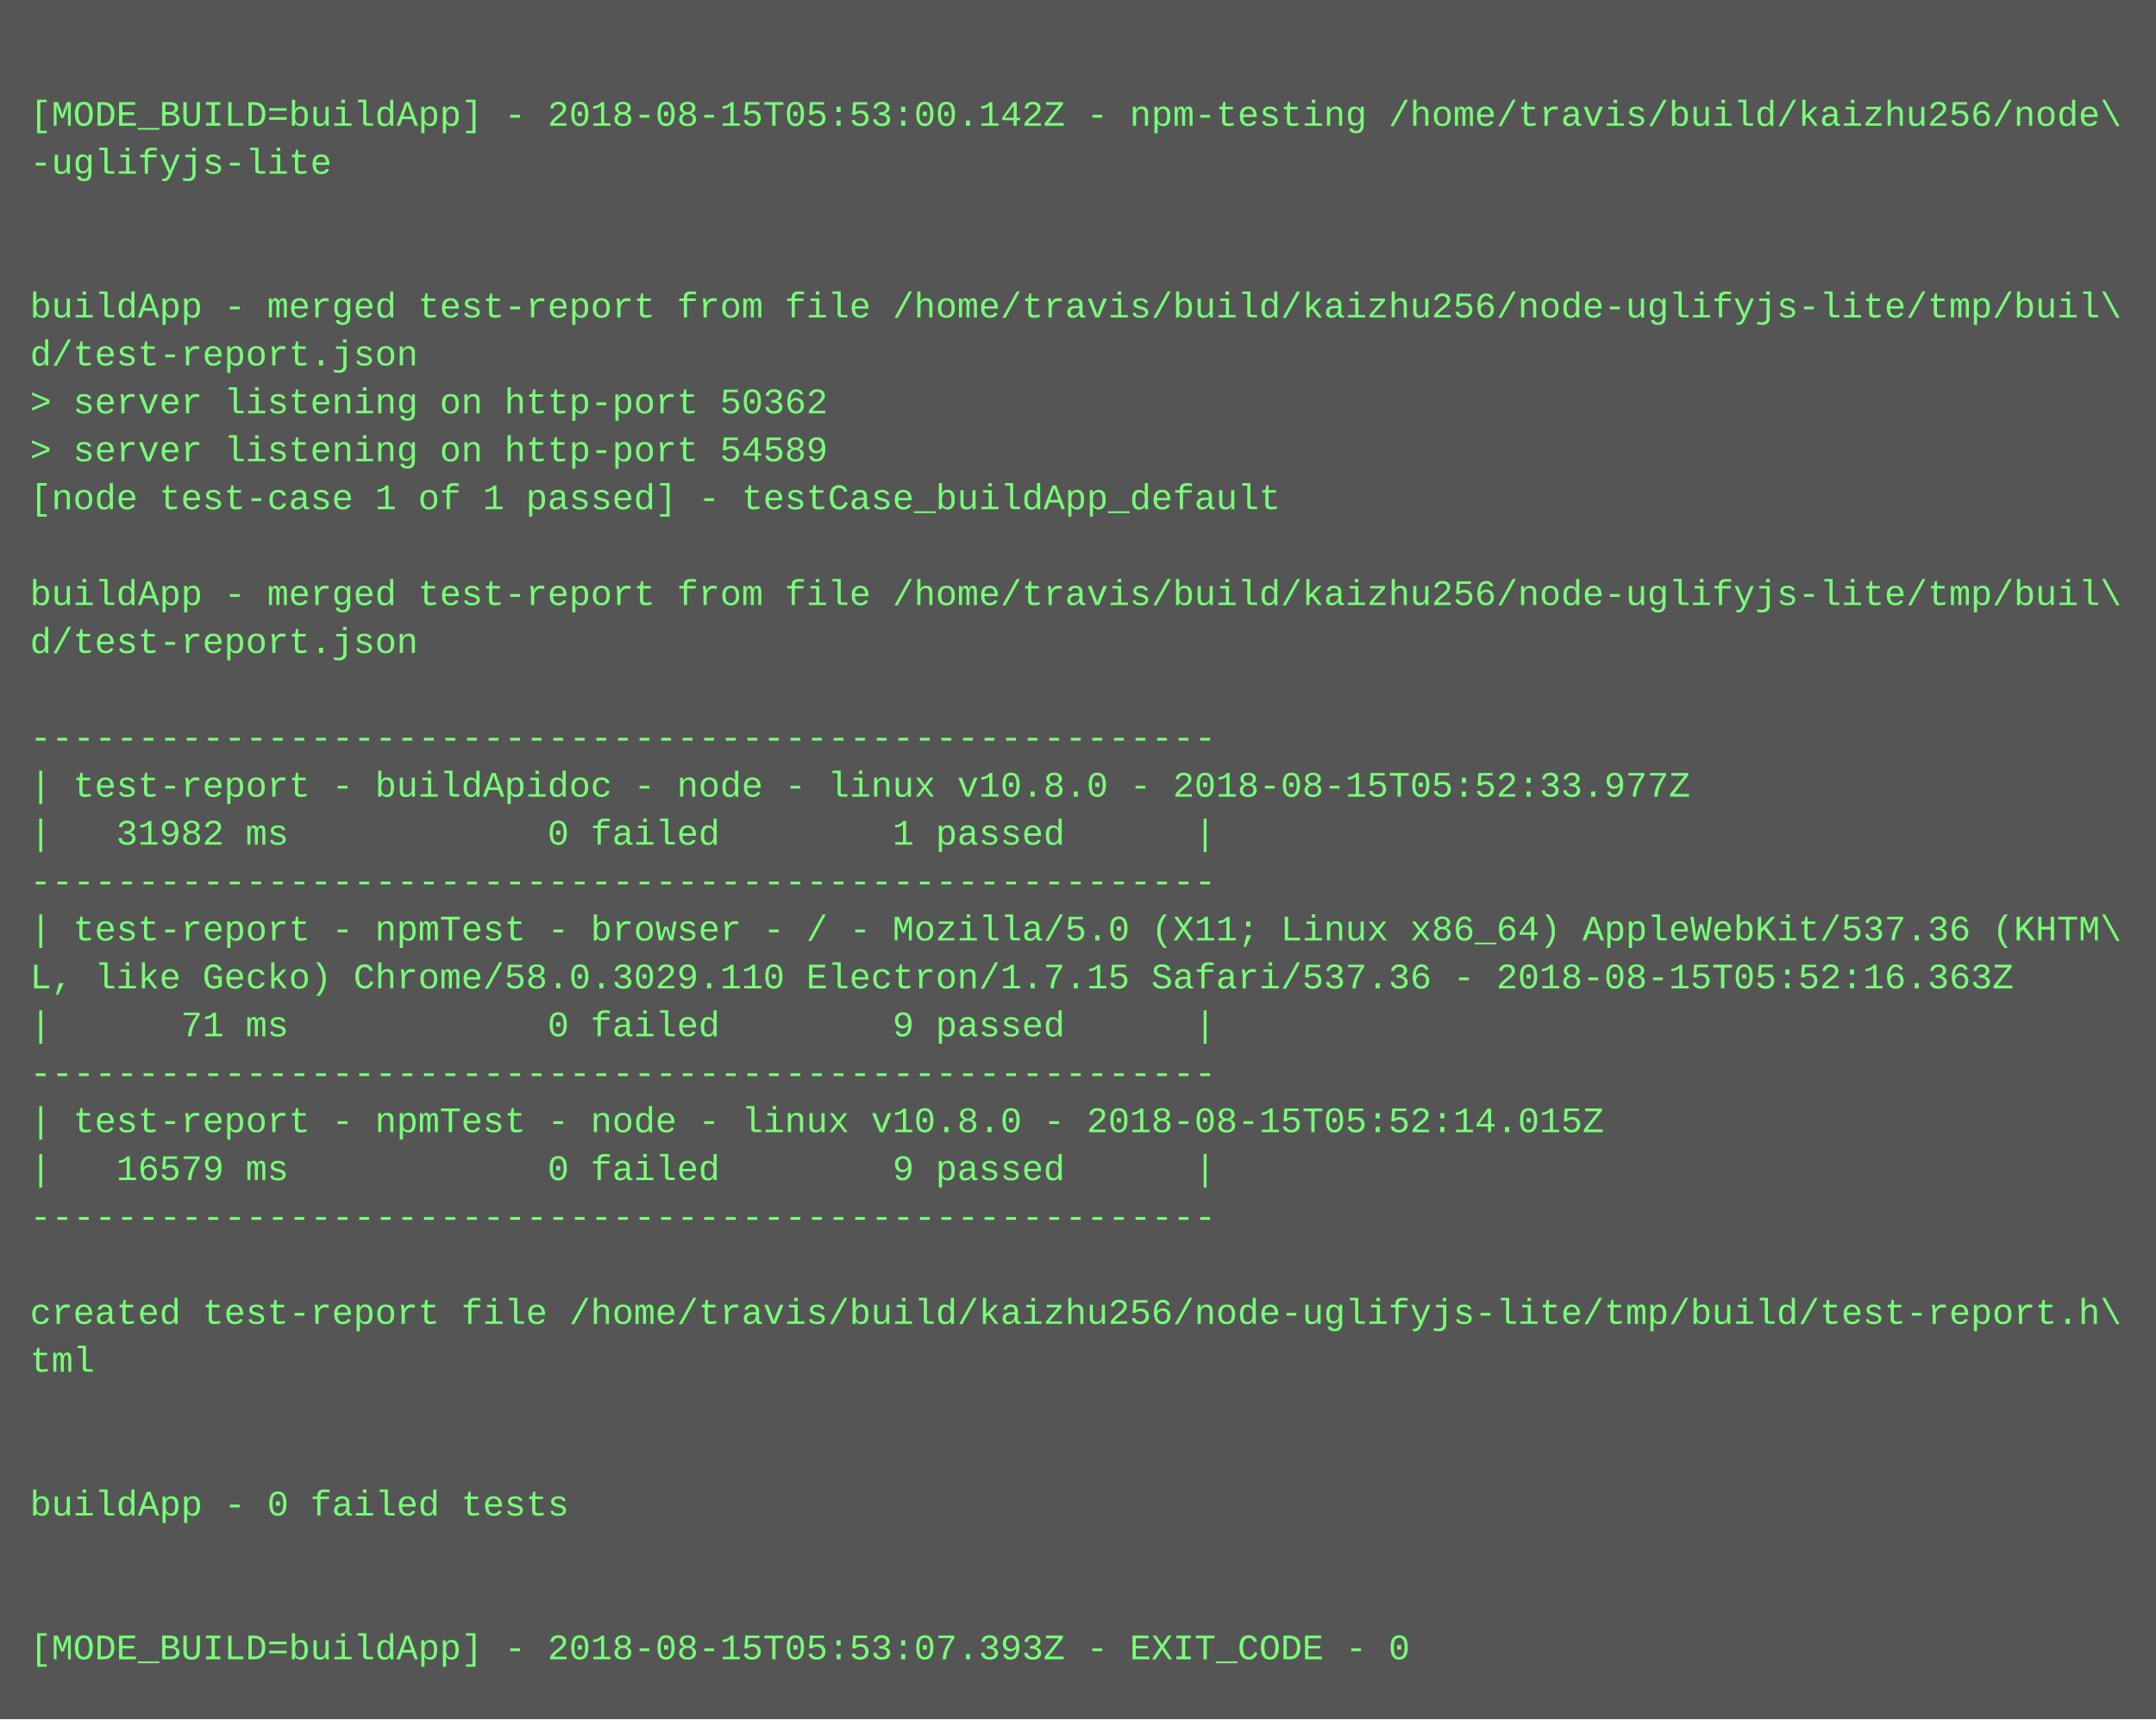
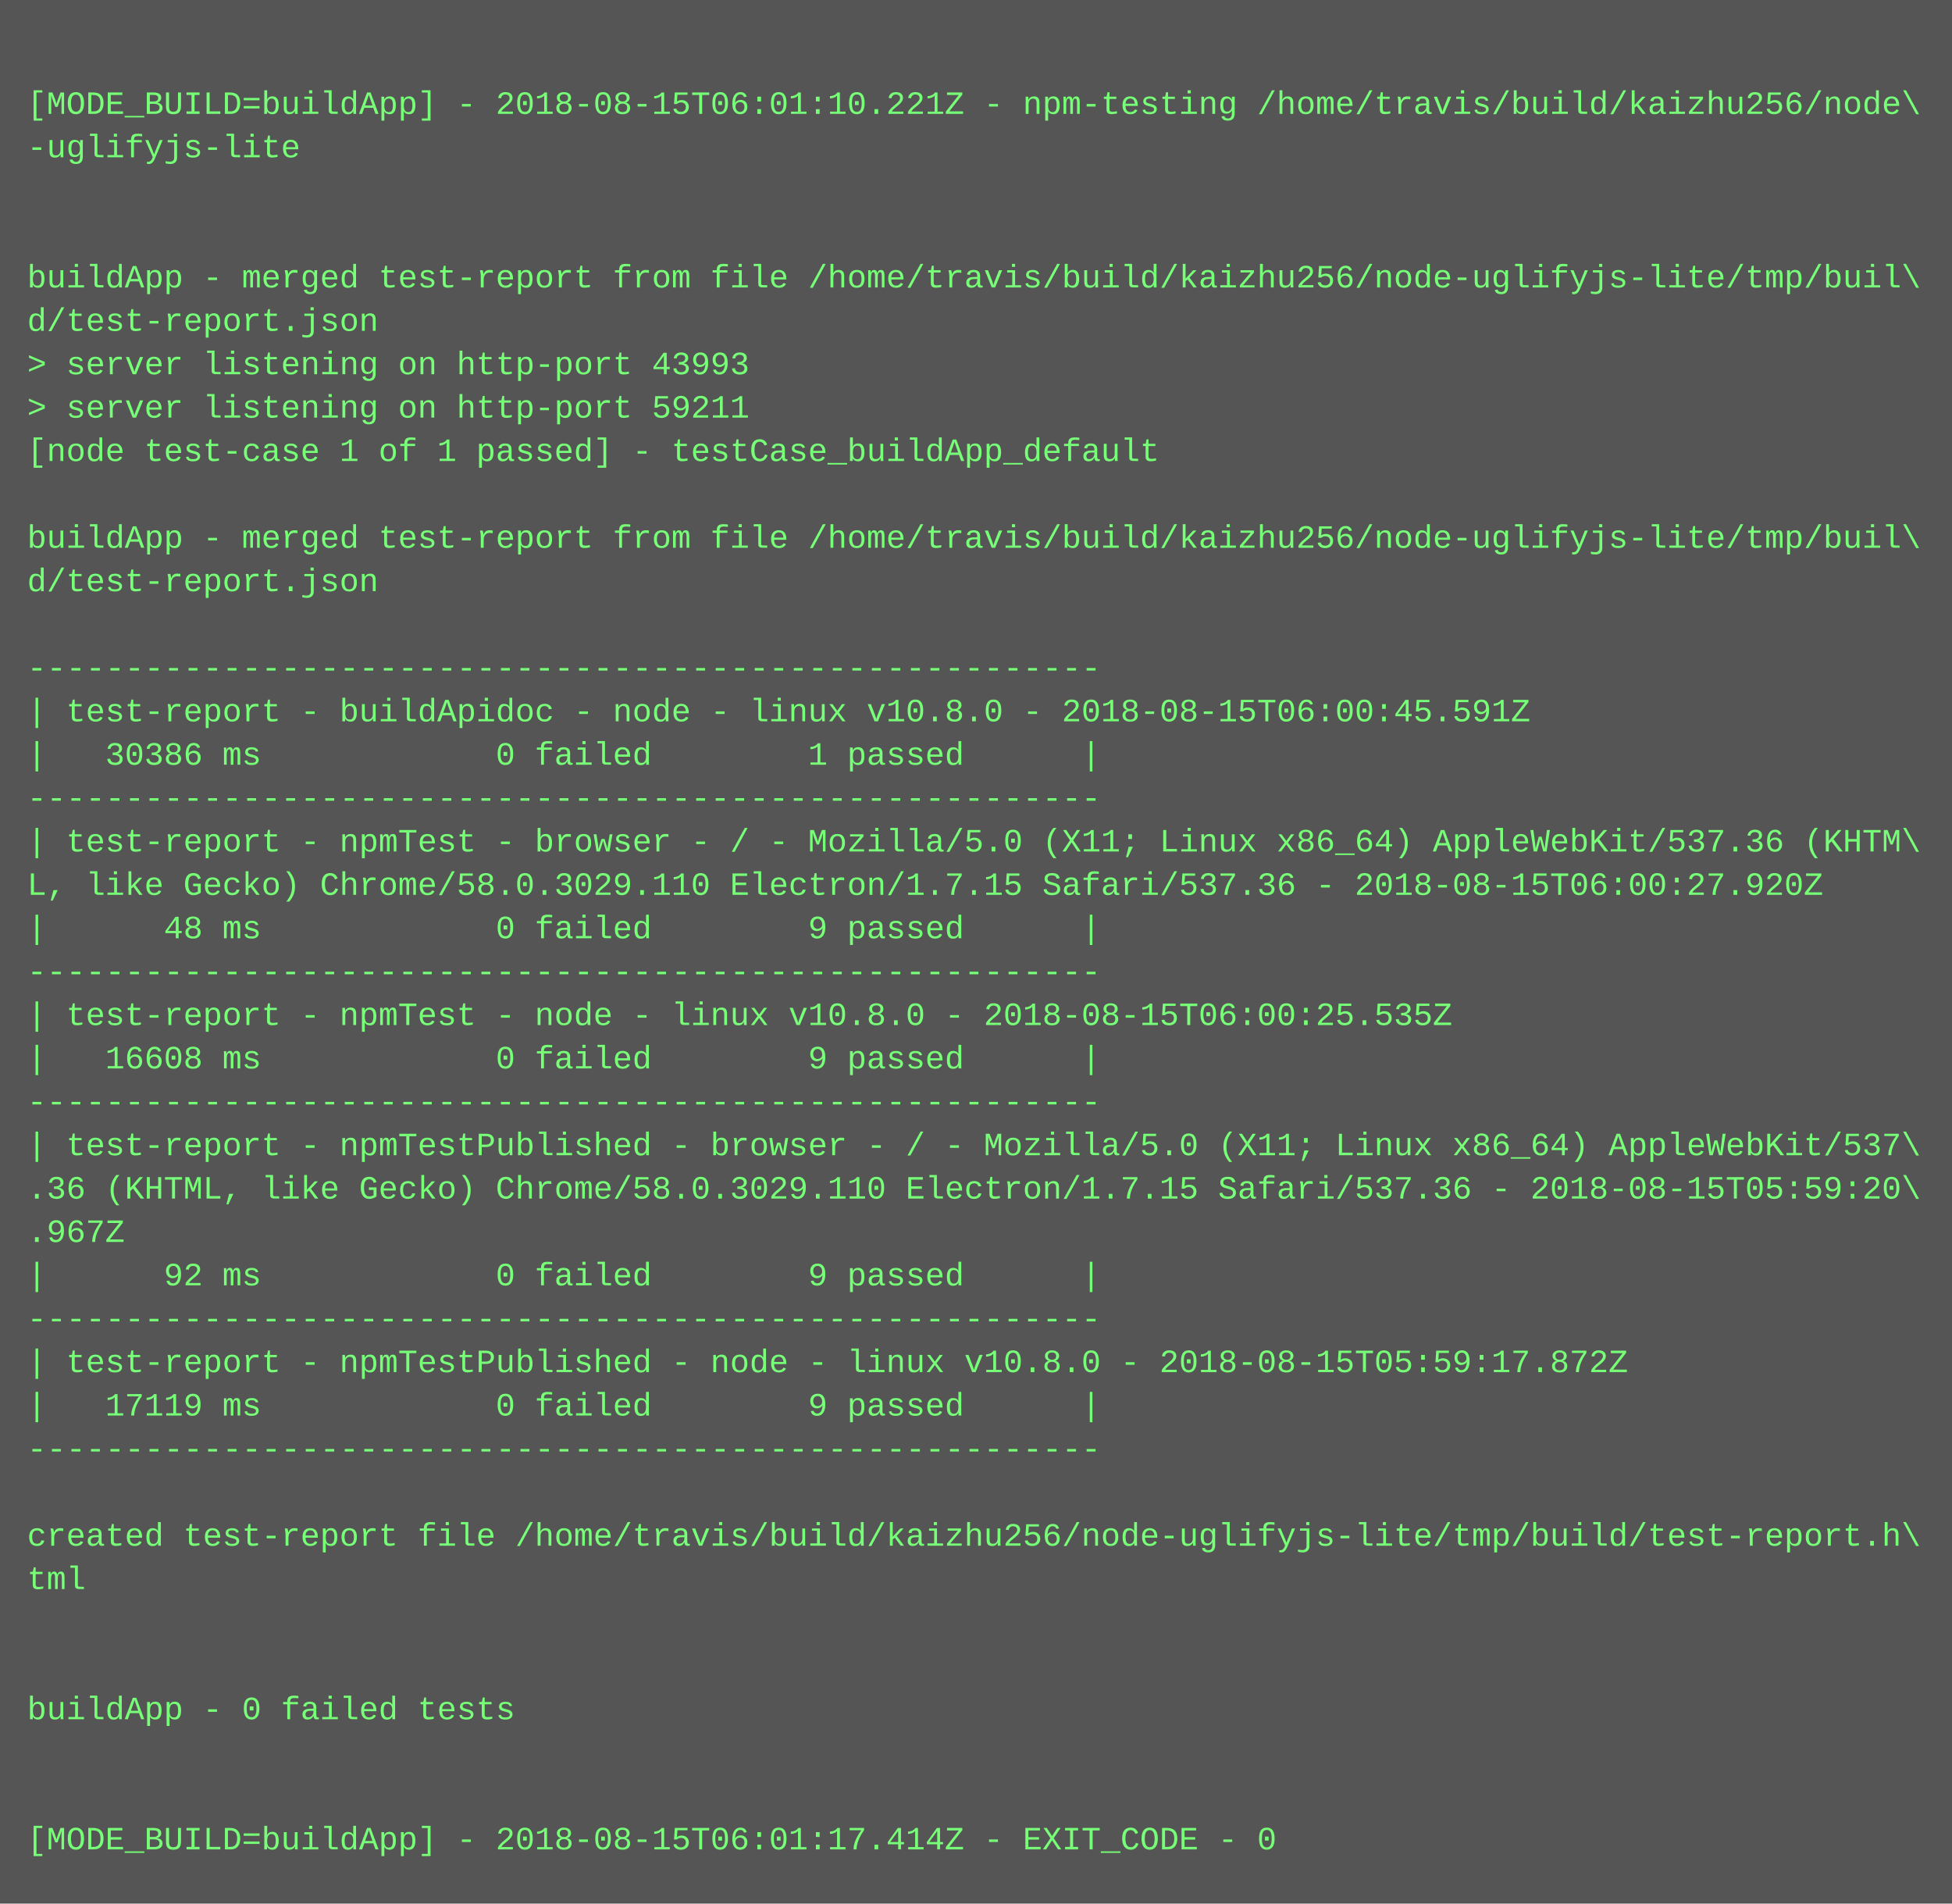
- <svg xmlns="http://www.w3.org/2000/svg" height="574" width="720">
-   <rect height="574" fill="#555" width="720" />
+ <svg xmlns="http://www.w3.org/2000/svg" height="702" width="720">
+   <rect height="702" fill="#555" width="720" />
  <text fill="#7f7" font-family="Courier New" font-size="12" xml:space="preserve">
    <tspan x="10" y="26" />
-     <tspan x="10" y="42">[MODE_BUILD=buildApp] - 2018-08-15T05:53:00.142Z - npm-testing /home/travis/build/kaizhu256/node\</tspan>
+     <tspan x="10" y="42">[MODE_BUILD=buildApp] - 2018-08-15T06:01:10.221Z - npm-testing /home/travis/build/kaizhu256/node\</tspan>
    <tspan x="10" y="58">-uglifyjs-lite</tspan>
    <tspan x="10" y="74" />
    <tspan x="10" y="90" />
    <tspan x="10" y="106">buildApp - merged test-report from file /home/travis/build/kaizhu256/node-uglifyjs-lite/tmp/buil\</tspan>
    <tspan x="10" y="122">d/test-report.json</tspan>
-     <tspan x="10" y="138">&gt; server listening on http-port 50362</tspan>
-     <tspan x="10" y="154">&gt; server listening on http-port 54589</tspan>
+     <tspan x="10" y="138">&gt; server listening on http-port 43993</tspan>
+     <tspan x="10" y="154">&gt; server listening on http-port 59211</tspan>
    <tspan x="10" y="170">[node test-case 1 of 1 passed] - testCase_buildApp_default</tspan>
    <tspan x="10" y="186" />
    <tspan x="10" y="202">buildApp - merged test-report from file /home/travis/build/kaizhu256/node-uglifyjs-lite/tmp/buil\</tspan>
    <tspan x="10" y="218">d/test-report.json</tspan>
    <tspan x="10" y="234" />
    <tspan x="10" y="250">-------------------------------------------------------</tspan>
-     <tspan x="10" y="266">| test-report - buildApidoc - node - linux v10.8.0 - 2018-08-15T05:52:33.977Z</tspan>
-     <tspan x="10" y="282">|   31982 ms            0 failed        1 passed      |</tspan>
+     <tspan x="10" y="266">| test-report - buildApidoc - node - linux v10.8.0 - 2018-08-15T06:00:45.591Z</tspan>
+     <tspan x="10" y="282">|   30386 ms            0 failed        1 passed      |</tspan>
    <tspan x="10" y="298">-------------------------------------------------------</tspan>
    <tspan x="10" y="314">| test-report - npmTest - browser - / - Mozilla/5.0 (X11; Linux x86_64) AppleWebKit/537.36 (KHTM\</tspan>
-     <tspan x="10" y="330">L, like Gecko) Chrome/58.0.3029.110 Electron/1.7.15 Safari/537.36 - 2018-08-15T05:52:16.363Z</tspan>
-     <tspan x="10" y="346">|      71 ms            0 failed        9 passed      |</tspan>
+     <tspan x="10" y="330">L, like Gecko) Chrome/58.0.3029.110 Electron/1.7.15 Safari/537.36 - 2018-08-15T06:00:27.920Z</tspan>
+     <tspan x="10" y="346">|      48 ms            0 failed        9 passed      |</tspan>
    <tspan x="10" y="362">-------------------------------------------------------</tspan>
-     <tspan x="10" y="378">| test-report - npmTest - node - linux v10.8.0 - 2018-08-15T05:52:14.015Z</tspan>
-     <tspan x="10" y="394">|   16579 ms            0 failed        9 passed      |</tspan>
+     <tspan x="10" y="378">| test-report - npmTest - node - linux v10.8.0 - 2018-08-15T06:00:25.535Z</tspan>
+     <tspan x="10" y="394">|   16608 ms            0 failed        9 passed      |</tspan>
    <tspan x="10" y="410">-------------------------------------------------------</tspan>
-     <tspan x="10" y="426" />
-     <tspan x="10" y="442">created test-report file /home/travis/build/kaizhu256/node-uglifyjs-lite/tmp/build/test-report.h\</tspan>
-     <tspan x="10" y="458">tml</tspan>
-     <tspan x="10" y="474" />
-     <tspan x="10" y="490" />
-     <tspan x="10" y="506">buildApp - 0 failed tests</tspan>
-     <tspan x="10" y="522" />
-     <tspan x="10" y="538" />
-     <tspan x="10" y="554">[MODE_BUILD=buildApp] - 2018-08-15T05:53:07.393Z - EXIT_CODE - 0</tspan>
+     <tspan x="10" y="426">| test-report - npmTestPublished - browser - / - Mozilla/5.0 (X11; Linux x86_64) AppleWebKit/537\</tspan>
+     <tspan x="10" y="442">.36 (KHTML, like Gecko) Chrome/58.0.3029.110 Electron/1.7.15 Safari/537.36 - 2018-08-15T05:59:20\</tspan>
+     <tspan x="10" y="458">.967Z</tspan>
+     <tspan x="10" y="474">|      92 ms            0 failed        9 passed      |</tspan>
+     <tspan x="10" y="490">-------------------------------------------------------</tspan>
+     <tspan x="10" y="506">| test-report - npmTestPublished - node - linux v10.8.0 - 2018-08-15T05:59:17.872Z</tspan>
+     <tspan x="10" y="522">|   17119 ms            0 failed        9 passed      |</tspan>
+     <tspan x="10" y="538">-------------------------------------------------------</tspan>
+     <tspan x="10" y="554" />
+     <tspan x="10" y="570">created test-report file /home/travis/build/kaizhu256/node-uglifyjs-lite/tmp/build/test-report.h\</tspan>
+     <tspan x="10" y="586">tml</tspan>
+     <tspan x="10" y="602" />
+     <tspan x="10" y="618" />
+     <tspan x="10" y="634">buildApp - 0 failed tests</tspan>
+     <tspan x="10" y="650" />
+     <tspan x="10" y="666" />
+     <tspan x="10" y="682">[MODE_BUILD=buildApp] - 2018-08-15T06:01:17.414Z - EXIT_CODE - 0</tspan>
  </text>
</svg>
